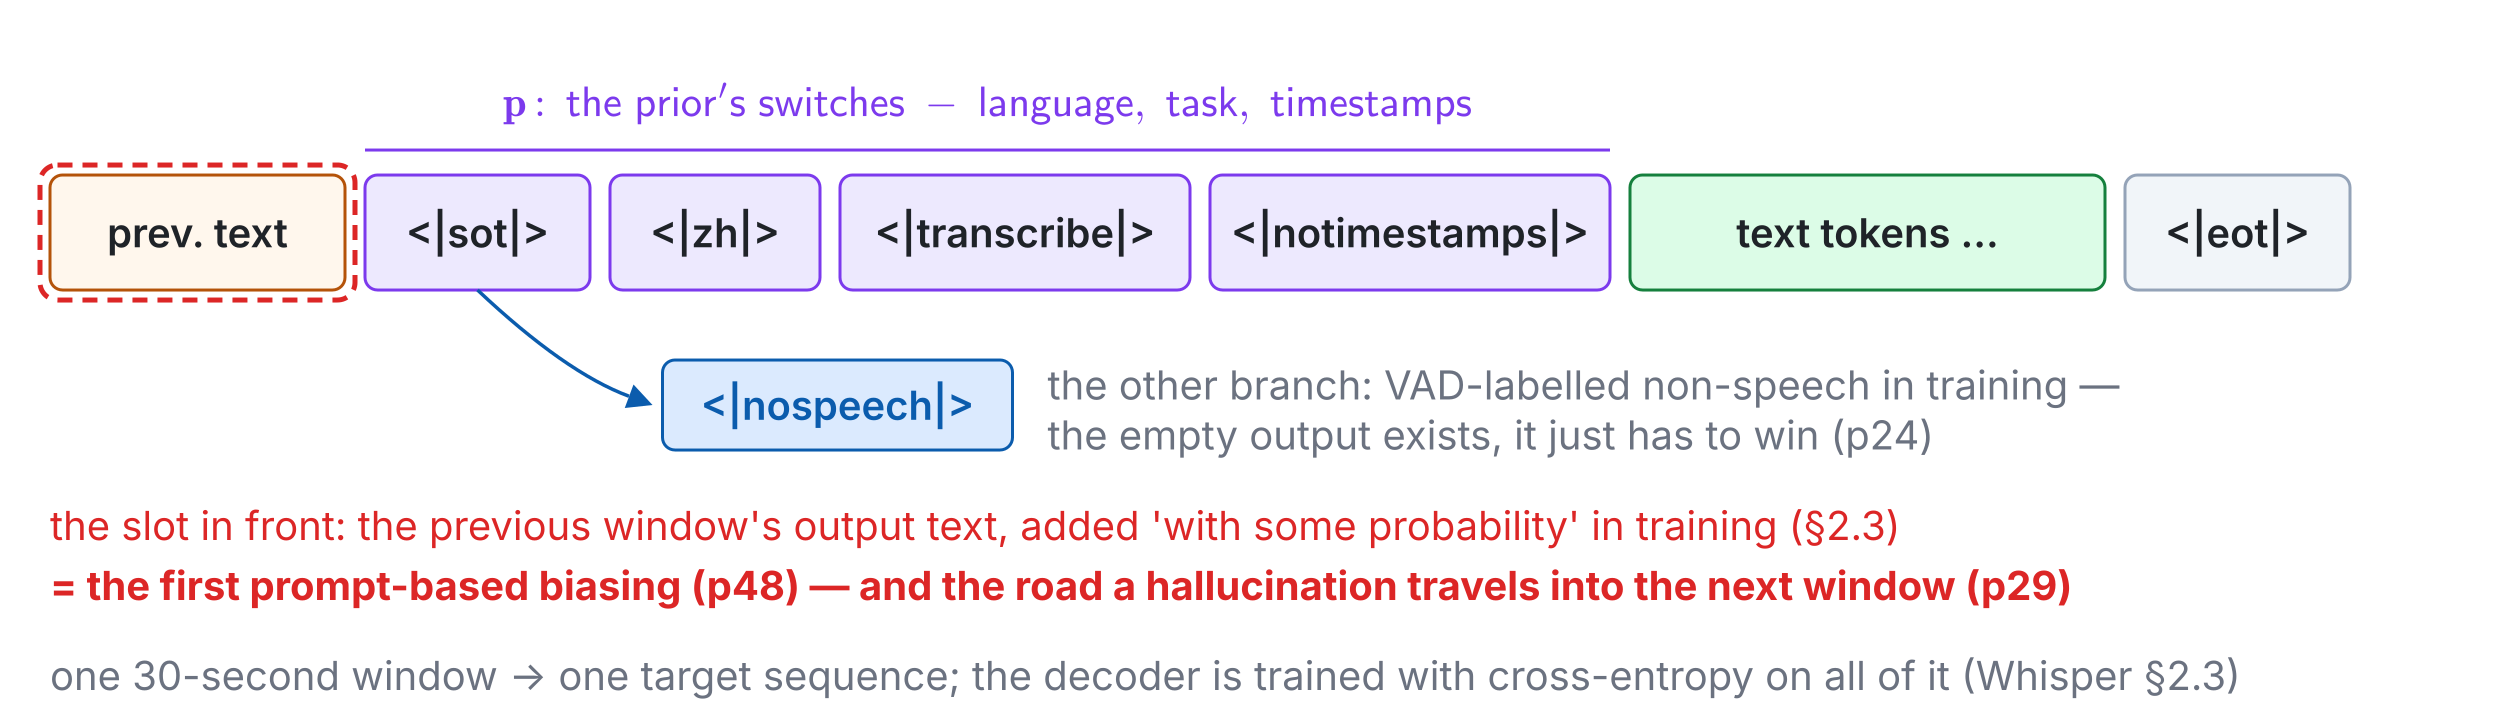
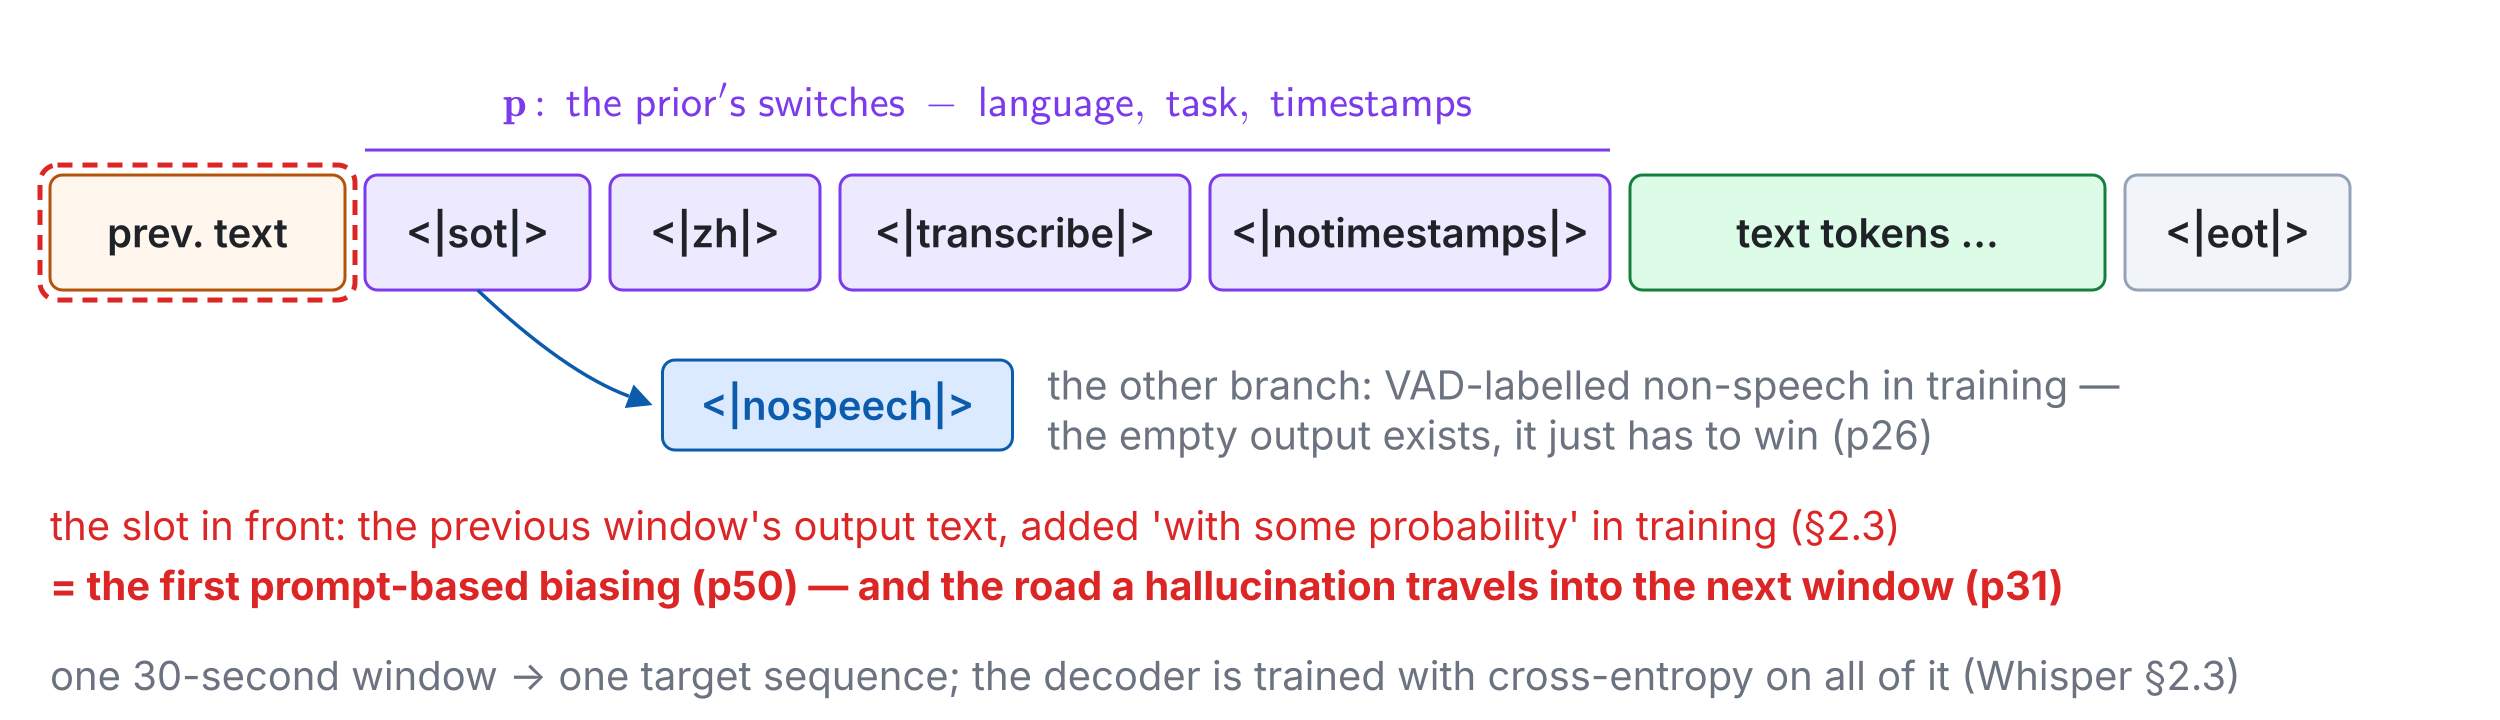
<svg xmlns="http://www.w3.org/2000/svg" xmlns:xlink="http://www.w3.org/1999/xlink" viewBox="0 0 1000 288" width="100%" role="img" font-family="system-ui,-apple-system,Segoe UI,sans-serif">
  <g class="fragment" data-fragment-index="0">
    <rect x="20.0" y="70.0" width="118.0" height="46.0" rx="5" fill="#fff7ed" stroke="#b45309" stroke-width="1.2" />
    <text x="79.0" y="93.0" font-size="16" font-weight="600" fill="#1f2328" text-anchor="middle" dominant-baseline="middle">prev. text</text>
    <rect x="146.0" y="70.0" width="90.0" height="46.0" rx="5" fill="#ede9fe" stroke="#7c3aed" stroke-width="1.2" />
    <text x="191.0" y="93.0" font-size="16" font-weight="600" fill="#1f2328" text-anchor="middle" dominant-baseline="middle">&lt;|sot|&gt;</text>
    <rect x="244.0" y="70.0" width="84.0" height="46.0" rx="5" fill="#ede9fe" stroke="#7c3aed" stroke-width="1.2" />
    <text x="286.0" y="93.0" font-size="16" font-weight="600" fill="#1f2328" text-anchor="middle" dominant-baseline="middle">&lt;|zh|&gt;</text>
    <rect x="336.0" y="70.0" width="140.0" height="46.0" rx="5" fill="#ede9fe" stroke="#7c3aed" stroke-width="1.2" />
    <text x="406.0" y="93.0" font-size="16" font-weight="600" fill="#1f2328" text-anchor="middle" dominant-baseline="middle">&lt;|transcribe|&gt;</text>
    <rect x="484.0" y="70.0" width="160.0" height="46.0" rx="5" fill="#ede9fe" stroke="#7c3aed" stroke-width="1.2" />
    <text x="564.0" y="93.0" font-size="16" font-weight="600" fill="#1f2328" text-anchor="middle" dominant-baseline="middle">&lt;|notimestamps|&gt;</text>
    <rect x="652.0" y="70.0" width="190.0" height="46.0" rx="5" fill="#dcfce7" stroke="#15803d" stroke-width="1.2" />
    <text x="747.0" y="93.0" font-size="16" font-weight="600" fill="#1f2328" text-anchor="middle" dominant-baseline="middle">text tokens …</text>
    <rect x="850.0" y="70.0" width="90.0" height="46.0" rx="5" fill="#f1f5f9" stroke="#94a3b8" stroke-width="1.2" />
    <text x="895.0" y="93.0" font-size="16" font-weight="600" fill="#1f2328" text-anchor="middle" dominant-baseline="middle">&lt;|eot|&gt;</text>
    <line x1="146.0" y1="60.0" x2="644.0" y2="60.0" stroke="#7c3aed" stroke-width="1.2" />
    <svg x="201.2" y="33" width="387.6" height="17" viewBox="0 0 387.6 17">
      <defs>
        <style type="text/css">*{stroke-linejoin: round; stroke-linecap: butt}</style>
      </defs>
      <g id="w7t26-figure_1">
        <g id="w7t26-patch_1">
          <path d="M 0 17  L 387.6 17  L 387.6 0  L 0 0  L 0 17  z " style="fill: none" />
        </g>
        <g id="w7t26-text_1">
          <g style="fill: #7c3aed" transform="translate(0 13.43) scale(0.17 -0.17)">
            <defs>
              <path id="w7t26-Cmb10-70" d="M 91 -1241  L 91 -916  L 531 -916  L 531 2394  Q 531 2503 91 2503  L 91 2828  L 1247 2881  L 1247 2619  Q 1600 2881 2047 2881  Q 2366 2881 2608 2765  Q 2850 2650 3011 2453  Q 3172 2256 3256 1987  Q 3341 1719 3341 1422  Q 3341 1000 3170 667  Q 3000 334 2679 148  Q 2359 -38 1941 -38  Q 1566 -38 1288 184  L 1288 -916  L 1728 -916  L 1728 -1241  L 91 -1241  z M 1288 581  Q 1519 219 1881 219  Q 2219 219 2358 609  Q 2497 1000 2497 1422  Q 2497 1825 2376 2211  Q 2256 2597 1953 2597  Q 1763 2597 1588 2508  Q 1413 2419 1288 2259  L 1288 581  z " transform="scale(0.015625)" />
              <path id="w7t26-Cmr10-3a" d="M 538 353  Q 538 497 644 600  Q 750 703 891 703  Q 978 703 1062 656  Q 1147 609 1194 525  Q 1241 441 1241 353  Q 1241 213 1137 106  Q 1034 0 891 0  Q 750 0 644 106  Q 538 213 538 353  z M 538 2406  Q 538 2497 584 2578  Q 631 2659 714 2709  Q 797 2759 891 2759  Q 981 2759 1064 2709  Q 1147 2659 1194 2578  Q 1241 2497 1241 2406  Q 1241 2263 1139 2158  Q 1038 2053 891 2053  Q 747 2053 642 2158  Q 538 2263 538 2406  z " transform="scale(0.015625)" />
              <path id="w7t26-Cmss10-74" d="M 1141 -72  Q 859 -72 753 211  Q 647 494 647 831  L 647 2444  L 122 2444  L 122 2841  L 666 2841  L 666 3653  L 1131 3653  L 1131 2841  L 2022 2841  L 2022 2444  L 1131 2444  L 1131 916  Q 1131 366 1428 366  Q 1756 366 2016 569  L 2125 166  Q 1884 47 1646 -12  Q 1409 -72 1141 -72  z " transform="scale(0.015625)" />
              <path id="w7t26-Cmss10-68" d="M 506 0  L 506 4441  L 1013 4441  L 1013 2472  Q 1181 2675 1420 2794  Q 1659 2913 1913 2913  Q 2391 2913 2594 2645  Q 2797 2378 2797 1881  L 2797 0  L 2272 0  L 2272 1881  Q 2272 2200 2114 2348  Q 1956 2497 1638 2497  Q 1425 2497 1289 2355  Q 1153 2213 1092 2005  Q 1031 1797 1031 1588  L 1031 0  L 506 0  z " transform="scale(0.015625)" />
              <path id="w7t26-Cmss10-65" d="M 1594 -72  Q 1300 -72 1044 51  Q 788 175 602 390  Q 416 606 314 882  Q 213 1159 213 1441  Q 213 1806 373 2159  Q 534 2513 831 2731  Q 1128 2950 1503 2950  Q 2116 2950 2386 2500  Q 2656 2050 2656 1403  L 684 1403  Q 684 1150 801 904  Q 919 659 1130 503  Q 1341 347 1594 347  Q 2150 347 2584 691  L 2625 256  Q 2491 122 2162 25  Q 1834 -72 1594 -72  z M 722 1778  L 2259 1778  Q 2209 2103 2015 2318  Q 1822 2534 1503 2534  Q 1316 2534 1150 2426  Q 984 2319 876 2145  Q 769 1972 722 1778  z " transform="scale(0.015625)" />
              <path id="w7t26-Cmss10-70" d="M 513 -1241  L 513 2841  L 1019 2841  L 1019 2541  Q 1469 2913 2113 2913  Q 2428 2913 2648 2672  Q 2869 2431 2976 2082  Q 3084 1734 3084 1422  Q 3084 1081 2942 728  Q 2800 375 2533 151  Q 2266 -72 1906 -72  Q 1663 -72 1436 23  Q 1209 119 1038 281  L 1038 -1241  L 513 -1241  z M 1038 744  Q 1138 559 1288 453  Q 1438 347 1631 347  Q 1906 347 2117 501  Q 2328 656 2443 909  Q 2559 1163 2559 1422  Q 2559 1825 2325 2151  Q 2091 2478 1709 2478  Q 1581 2478 1451 2434  Q 1322 2391 1219 2314  Q 1116 2238 1038 2125  L 1038 744  z " transform="scale(0.015625)" />
              <path id="w7t26-Cmss10-72" d="M 513 0  L 513 2881  L 984 2881  L 984 2328  Q 1109 2503 1287 2637  Q 1466 2772 1670 2842  Q 1875 2913 2094 2913  L 2094 2456  Q 1809 2456 1561 2315  Q 1313 2175 1166 1933  Q 1019 1691 1019 1403  L 1019 0  L 513 0  z " transform="scale(0.015625)" />
              <path id="w7t26-Cmss10-69" d="M 506 0  L 506 2841  L 1013 2841  L 1013 0  L 506 0  z M 459 3756  L 459 4353  L 1056 4353  L 1056 3756  L 459 3756  z " transform="scale(0.015625)" />
              <path id="w7t26-Cmss10-6f" d="M 1600 -72  Q 1203 -72 878 133  Q 553 338 365 680  Q 178 1022 178 1403  Q 178 1697 284 1976  Q 391 2256 580 2476  Q 769 2697 1033 2823  Q 1297 2950 1600 2950  Q 1900 2950 2161 2825  Q 2422 2700 2615 2476  Q 2809 2253 2912 1975  Q 3016 1697 3016 1403  Q 3016 1022 2830 680  Q 2644 338 2317 133  Q 1991 -72 1600 -72  z M 1600 366  Q 1894 366 2095 525  Q 2297 684 2394 940  Q 2491 1197 2491 1478  Q 2491 1753 2389 1995  Q 2288 2238 2086 2386  Q 1884 2534 1600 2534  Q 1313 2534 1111 2387  Q 909 2241 806 1997  Q 703 1753 703 1478  Q 703 1278 756 1079  Q 809 881 926 714  Q 1044 547 1214 456  Q 1384 366 1600 366  z " transform="scale(0.015625)" />
              <path id="w7t26-Cmsy10-30" d="M 225 347  Q 184 359 184 409  L 966 3316  Q 1003 3434 1093 3506  Q 1184 3578 1300 3578  Q 1450 3578 1564 3479  Q 1678 3381 1678 3231  Q 1678 3166 1644 3084  L 488 319  Q 466 275 428 275  Q 394 275 320 306  Q 247 338 225 347  z " transform="scale(0.015625)" />
              <path id="w7t26-Cmss10-73" d="M 178 213  L 263 672  Q 716 359 1259 359  Q 1494 359 1659 461  Q 1825 563 1825 781  Q 1825 947 1698 1053  Q 1572 1159 1403 1191  L 1013 1269  Q 688 1334 450 1559  Q 213 1784 213 2100  Q 213 2391 353 2583  Q 494 2775 731 2862  Q 969 2950 1259 2950  Q 1538 2950 1745 2904  Q 1953 2859 2194 2747  L 2119 2297  Q 1888 2434 1673 2490  Q 1459 2547 1191 2547  Q 981 2547 836 2455  Q 691 2363 691 2163  Q 691 2025 800 1926  Q 909 1828 1063 1791  L 1491 1709  Q 1709 1659 1895 1537  Q 2081 1416 2192 1233  Q 2303 1050 2303 831  Q 2303 525 2167 323  Q 2031 122 1798 25  Q 1566 -72 1259 -72  Q 684 -72 178 213  z " transform="scale(0.015625)" />
              <path id="w7t26-Cmss10-77" d="M 959 0  L 91 2841  L 603 2841  Q 897 1869 1078 1219  Q 1259 569 1259 347  Q 1263 463 1323 731  Q 1384 1000 1470 1308  Q 1556 1616 1670 1995  Q 1784 2375 1925 2841  L 2400 2841  Q 2641 2059 2755 1681  Q 2869 1303 2980 889  Q 3091 475 3091 347  Q 3094 509 3284 1179  Q 3475 1850 3781 2841  L 4275 2841  L 3406 0  L 2822 0  Q 2163 2122 2156 2497  Q 2156 2272 1964 1589  Q 1772 906 1491 0  L 959 0  z " transform="scale(0.015625)" />
              <path id="w7t26-Cmss10-63" d="M 1594 -72  Q 1309 -72 1053 50  Q 797 172 609 386  Q 422 600 320 870  Q 219 1141 219 1422  Q 219 1713 320 1988  Q 422 2263 608 2480  Q 794 2697 1044 2823  Q 1294 2950 1594 2950  Q 1934 2950 2136 2897  Q 2338 2844 2625 2675  L 2547 2228  Q 2288 2403 2102 2459  Q 1916 2516 1594 2516  Q 1322 2516 1126 2355  Q 931 2194 837 1945  Q 744 1697 744 1422  Q 744 1163 842 919  Q 941 675 1134 520  Q 1328 366 1594 366  Q 1894 366 2139 448  Q 2384 531 2619 697  L 2656 250  Q 2513 106 2183 17  Q 1853 -72 1594 -72  z " transform="scale(0.015625)" />
              <path id="w7t26-Cmsy10-a1" d="M 653 1472  Q 600 1472 565 1512  Q 531 1553 531 1600  Q 531 1647 565 1687  Q 600 1728 653 1728  L 4325 1728  Q 4375 1728 4408 1687  Q 4441 1647 4441 1600  Q 4441 1553 4408 1512  Q 4375 1472 4325 1472  L 653 1472  z " transform="scale(0.015625)" />
              <path id="w7t26-Cmss10-6c" d="M 506 0  L 506 4441  L 1013 4441  L 1013 0  L 506 0  z " transform="scale(0.015625)" />
              <path id="w7t26-Cmss10-61" d="M 972 -72  Q 766 -72 605 48  Q 444 169 356 359  Q 269 550 269 763  Q 269 1072 580 1256  Q 891 1441 1305 1511  Q 1719 1581 2041 1581  L 2041 1881  Q 2041 2128 1900 2337  Q 1759 2547 1522 2547  Q 1225 2547 1000 2473  Q 775 2400 531 2222  L 494 2675  Q 753 2825 987 2887  Q 1222 2950 1522 2950  Q 1806 2950 2047 2801  Q 2288 2653 2427 2408  Q 2566 2163 2566 1881  L 2566 0  L 2059 0  L 2059 238  Q 1859 84 1576 6  Q 1294 -72 972 -72  z M 756 763  Q 756 566 937 456  Q 1119 347 1331 347  Q 1600 347 1820 467  Q 2041 588 2041 831  L 2041 1228  Q 1641 1228 1198 1125  Q 756 1022 756 763  z " transform="scale(0.015625)" />
              <path id="w7t26-Cmss10-6e" d="M 506 0  L 506 2881  L 991 2881  L 991 2444  Q 1163 2666 1402 2789  Q 1641 2913 1913 2913  Q 2391 2913 2594 2645  Q 2797 2378 2797 1881  L 2797 0  L 2272 0  L 2272 1881  Q 2272 2200 2114 2348  Q 1956 2497 1638 2497  Q 1425 2497 1289 2355  Q 1153 2213 1092 2005  Q 1031 1797 1031 1588  L 1031 0  L 506 0  z " transform="scale(0.015625)" />
              <path id="w7t26-Cmss10-67" d="M 178 -453  Q 178 -256 283 -82  Q 388 91 569 206  Q 403 413 403 691  Q 403 972 594 1234  Q 384 1516 384 1869  Q 384 2081 467 2273  Q 550 2466 690 2606  Q 831 2747 1018 2830  Q 1206 2913 1422 2913  Q 1591 2913 1762 2852  Q 1934 2791 2069 2681  L 2028 2713  Q 2078 2763 2275 2809  Q 2472 2856 2701 2884  Q 2931 2913 3028 2913  L 3103 2484  Q 2906 2509 2663 2509  Q 2463 2509 2259 2491  L 2209 2541  Q 2450 2250 2450 1869  Q 2450 1584 2309 1343  Q 2169 1103 1931 961  Q 1694 819 1422 819  Q 1100 819 831 1006  Q 775 891 775 781  Q 775 650 853 551  Q 931 453 1056 453  L 1600 453  Q 2213 453 2614 270  Q 3016 88 3016 -453  Q 3016 -675 2870 -844  Q 2725 -1013 2503 -1117  Q 2281 -1222 2040 -1270  Q 1800 -1319 1600 -1319  Q 1309 -1319 979 -1226  Q 650 -1134 414 -937  Q 178 -741 178 -453  z M 653 -453  Q 653 -694 975 -811  Q 1297 -928 1600 -928  Q 1759 -928 1981 -883  Q 2203 -838 2372 -731  Q 2541 -625 2541 -453  Q 2541 -181 2259 -106  Q 1978 -31 1600 -31  L 1056 -31  Q 888 -31 770 -157  Q 653 -284 653 -453  z M 1422 1209  Q 1691 1209 1834 1396  Q 1978 1584 1978 1869  Q 1978 2150 1836 2336  Q 1694 2522 1422 2522  Q 1144 2522 1000 2333  Q 856 2144 856 1869  Q 856 1591 1003 1400  Q 1150 1209 1422 1209  z " transform="scale(0.015625)" />
              <path id="w7t26-Cmss10-75" d="M 1147 -72  Q 906 -72 765 26  Q 625 125 565 297  Q 506 469 506 703  L 506 2841  L 1031 2841  L 1031 703  Q 1031 519 1093 436  Q 1156 353 1267 329  Q 1378 306 1563 306  Q 1841 306 2056 484  Q 2272 663 2272 934  L 2272 2841  L 2797 2841  L 2797 0  L 2291 0  L 2291 294  Q 2094 119 1786 23  Q 1478 -72 1147 -72  z " transform="scale(0.015625)" />
              <path id="w7t26-Cmmi10-3b" d="M 634 -1153  Q 634 -1125 659 -1100  Q 891 -878 1019 -587  Q 1147 -297 1147 25  L 1147 103  Q 1044 0 891 0  Q 744 0 641 103  Q 538 206 538 353  Q 538 503 641 603  Q 744 703 891 703  Q 1119 703 1216 492  Q 1313 281 1313 25  Q 1313 -331 1170 -651  Q 1028 -972 769 -1228  Q 744 -1241 728 -1241  Q 697 -1241 665 -1212  Q 634 -1184 634 -1153  z " transform="scale(0.015625)" />
              <path id="w7t26-Cmss10-6b" d="M 525 0  L 525 4441  L 1013 4441  L 1013 1550  L 2266 2841  L 2875 2841  L 1806 1741  L 3016 0  L 2463 0  L 1484 1409  L 991 903  L 991 0  L 525 0  z " transform="scale(0.015625)" />
              <path id="w7t26-Cmss10-6d" d="M 506 0  L 506 2881  L 991 2881  L 991 2444  Q 1163 2666 1403 2789  Q 1644 2913 1919 2913  Q 2563 2913 2731 2400  Q 2903 2638 3158 2775  Q 3413 2913 3694 2913  Q 4172 2913 4373 2644  Q 4575 2375 4575 1881  L 4575 0  L 4050 0  L 4050 1881  Q 4050 2497 3419 2497  Q 3206 2497 3065 2355  Q 2925 2213 2864 2005  Q 2803 1797 2803 1588  L 2803 0  L 2278 0  L 2278 1881  Q 2278 2203 2120 2350  Q 1963 2497 1644 2497  Q 1428 2497 1290 2355  Q 1153 2213 1092 2005  Q 1031 1797 1031 1588  L 1031 0  L 506 0  z " transform="scale(0.015625)" />
            </defs>
            <use xlink:href="#w7t26-Cmb10-70" transform="translate(0 0.040625)" />
            <use xlink:href="#w7t26-Cmr10-3a" transform="translate(73.07617 0.040625)" />
            <use xlink:href="#w7t26-Cmss10-74" transform="translate(147.5843 0.040625)" />
            <use xlink:href="#w7t26-Cmss10-68" transform="translate(183.6683 0.040625)" />
            <use xlink:href="#w7t26-Cmss10-65" transform="translate(235.2797 0.040625)" />
            <use xlink:href="#w7t26-Cmss10-70" transform="translate(308.9285 0.040625)" />
            <use xlink:href="#w7t26-Cmss10-72" transform="translate(360.5398 0.040625)" />
            <use xlink:href="#w7t26-Cmss10-69" transform="translate(394.6218 0.040625)" />
            <use xlink:href="#w7t26-Cmss10-6f" transform="translate(418.4011 0.040625)" />
            <use xlink:href="#w7t26-Cmss10-72" transform="translate(468.4011 0.040625)" />
            <use xlink:href="#w7t26-Cmsy10-30" transform="translate(507.1294 39.86563) scale(0.7)" />
            <use xlink:href="#w7t26-Cmss10-73" transform="translate(533.0101 0.040625)" />
            <use xlink:href="#w7t26-Cmss10-73" transform="translate(600.5553 0.040625)" />
            <use xlink:href="#w7t26-Cmss10-77" transform="translate(638.8366 0.040625)" />
            <use xlink:href="#w7t26-Cmss10-69" transform="translate(707.1471 0.040625)" />
            <use xlink:href="#w7t26-Cmss10-74" transform="translate(730.9264 0.040625)" />
            <use xlink:href="#w7t26-Cmss10-63" transform="translate(767.0104 0.040625)" />
            <use xlink:href="#w7t26-Cmss10-68" transform="translate(811.3952 0.040625)" />
            <use xlink:href="#w7t26-Cmss10-65" transform="translate(863.0065 0.040625)" />
            <use xlink:href="#w7t26-Cmss10-73" transform="translate(907.3913 0.040625)" />
            <use xlink:href="#w7t26-Cmsy10-a1" transform="translate(992.4951 0.040625)" />
            <use xlink:href="#w7t26-Cmss10-6c" transform="translate(1117.003 0.040625)" />
            <use xlink:href="#w7t26-Cmss10-61" transform="translate(1140.783 0.040625)" />
            <use xlink:href="#w7t26-Cmss10-6e" transform="translate(1188.781 0.040625)" />
            <use xlink:href="#w7t26-Cmss10-67" transform="translate(1240.392 0.040625)" />
            <use xlink:href="#w7t26-Cmss10-75" transform="translate(1290.392 0.040625)" />
            <use xlink:href="#w7t26-Cmss10-61" transform="translate(1342.003 0.040625)" />
            <use xlink:href="#w7t26-Cmss10-67" transform="translate(1390.001 0.040625)" />
            <use xlink:href="#w7t26-Cmss10-65" transform="translate(1440.001 0.040625)" />
            <use xlink:href="#w7t26-Cmmi10-3b" transform="translate(1484.386 0.040625)" />
            <use xlink:href="#w7t26-Cmss10-74" transform="translate(1558.894 0.040625)" />
            <use xlink:href="#w7t26-Cmss10-61" transform="translate(1594.978 0.040625)" />
            <use xlink:href="#w7t26-Cmss10-73" transform="translate(1642.976 0.040625)" />
            <use xlink:href="#w7t26-Cmss10-6b" transform="translate(1681.258 0.040625)" />
            <use xlink:href="#w7t26-Cmmi10-3b" transform="translate(1730.037 0.040625)" />
            <use xlink:href="#w7t26-Cmss10-74" transform="translate(1804.545 0.040625)" />
            <use xlink:href="#w7t26-Cmss10-69" transform="translate(1840.629 0.040625)" />
            <use xlink:href="#w7t26-Cmss10-6d" transform="translate(1864.408 0.040625)" />
            <use xlink:href="#w7t26-Cmss10-65" transform="translate(1943.803 0.040625)" />
            <use xlink:href="#w7t26-Cmss10-73" transform="translate(1988.188 0.040625)" />
            <use xlink:href="#w7t26-Cmss10-74" transform="translate(2026.469 0.040625)" />
            <use xlink:href="#w7t26-Cmss10-61" transform="translate(2062.553 0.040625)" />
            <use xlink:href="#w7t26-Cmss10-6d" transform="translate(2110.551 0.040625)" />
            <use xlink:href="#w7t26-Cmss10-70" transform="translate(2189.945 0.040625)" />
            <use xlink:href="#w7t26-Cmss10-73" transform="translate(2241.557 0.040625)" />
          </g>
        </g>
      </g>
    </svg>
    <text x="20.0" y="276.0" font-size="16" font-weight="400" fill="#6b7280" text-anchor="start" dominant-baseline="auto">one 30-second window → one target sequence; the decoder is trained with cross-entropy on all of it (Whisper §2.3)</text>
  </g>
  <g class="fragment" data-fragment-index="2">
    <path d="M 191.0 116.0 Q 226.0 149.0 251.6 158.5" fill="none" stroke="#0b5cad" stroke-width="1.4" />
    <polygon points="261.0,162.0 249.9,163.2 253.4,153.8" fill="#0b5cad" />
    <rect x="265.0" y="144.0" width="140.0" height="36.0" rx="5" fill="#dbeafe" stroke="#0b5cad" stroke-width="1.2" />
    <text x="335.0" y="162.0" font-size="16" font-weight="600" fill="#0b5cad" text-anchor="middle" dominant-baseline="middle">&lt;|nospeech|&gt;</text>
    <text x="419.0" y="154.0" font-size="16" font-weight="400" fill="#6b7280" text-anchor="start" dominant-baseline="middle">the other branch: VAD-labelled non-speech in training —</text>
-     <text x="419.0" y="174.0" font-size="16" font-weight="400" fill="#6b7280" text-anchor="start" dominant-baseline="middle">the empty output exists, it just has to win (p24)</text>
+     <text x="419.0" y="174.0" font-size="16" font-weight="400" fill="#6b7280" text-anchor="start" dominant-baseline="middle">the empty output exists, it just has to win (p26)</text>
  </g>
  <g class="fragment" data-fragment-index="1">
    <rect x="16.0" y="66.0" width="126.0" height="54.0" rx="7" fill="none" stroke="#dc2626" stroke-width="2.0" stroke-dasharray="6 4" />
    <text x="20.0" y="216.0" font-size="16" font-weight="400" fill="#dc2626" text-anchor="start" dominant-baseline="auto">the slot in front: the previous window's output text, added 'with some probability' in training (§2.3)</text>
-     <text x="20.0" y="240.0" font-size="16" font-weight="700" fill="#dc2626" text-anchor="start" dominant-baseline="auto">= the first prompt-based biasing (p48) — and the road a hallucination travels into the next window (p29)</text>
+     <text x="20.0" y="240.0" font-size="16" font-weight="700" fill="#dc2626" text-anchor="start" dominant-baseline="auto">= the first prompt-based biasing (p50) — and the road a hallucination travels into the next window (p31)</text>
  </g>
</svg>
